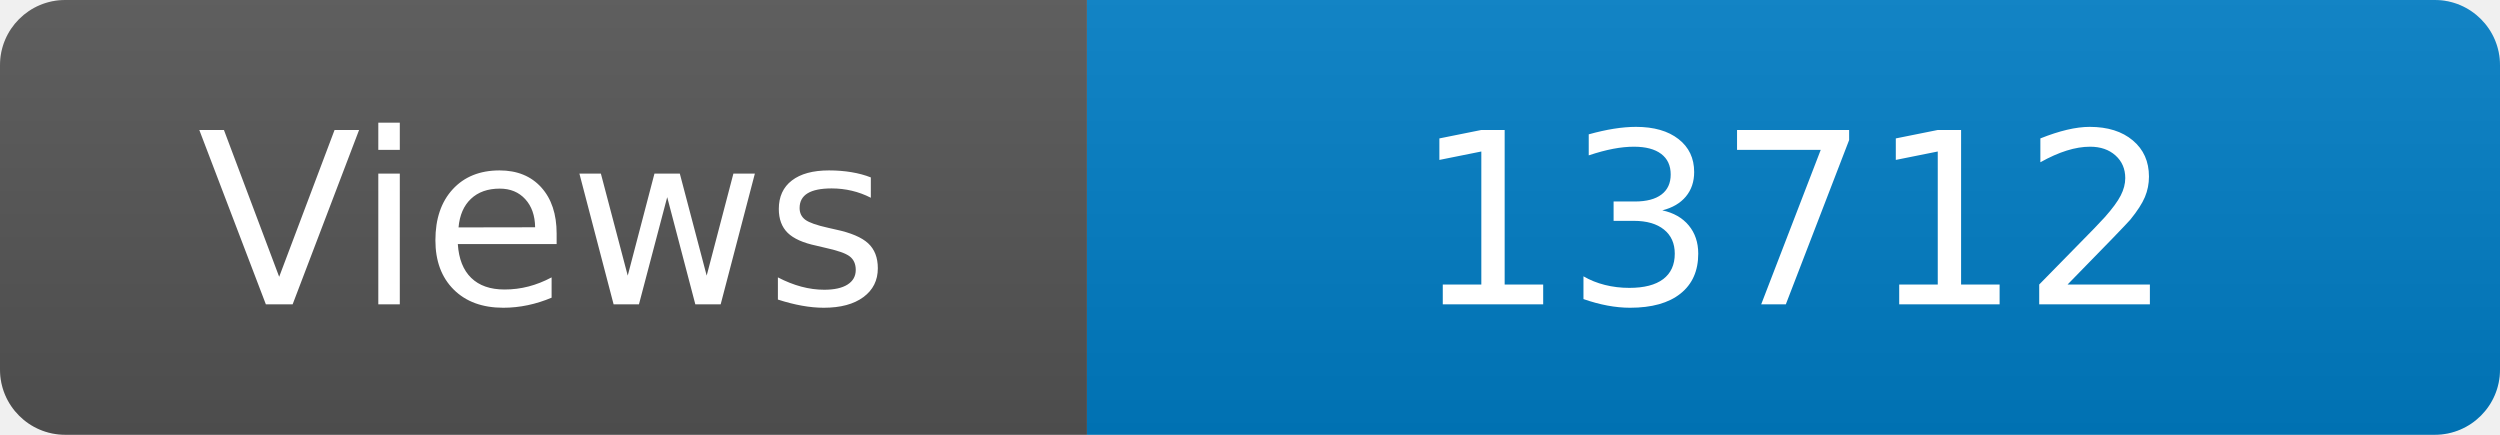
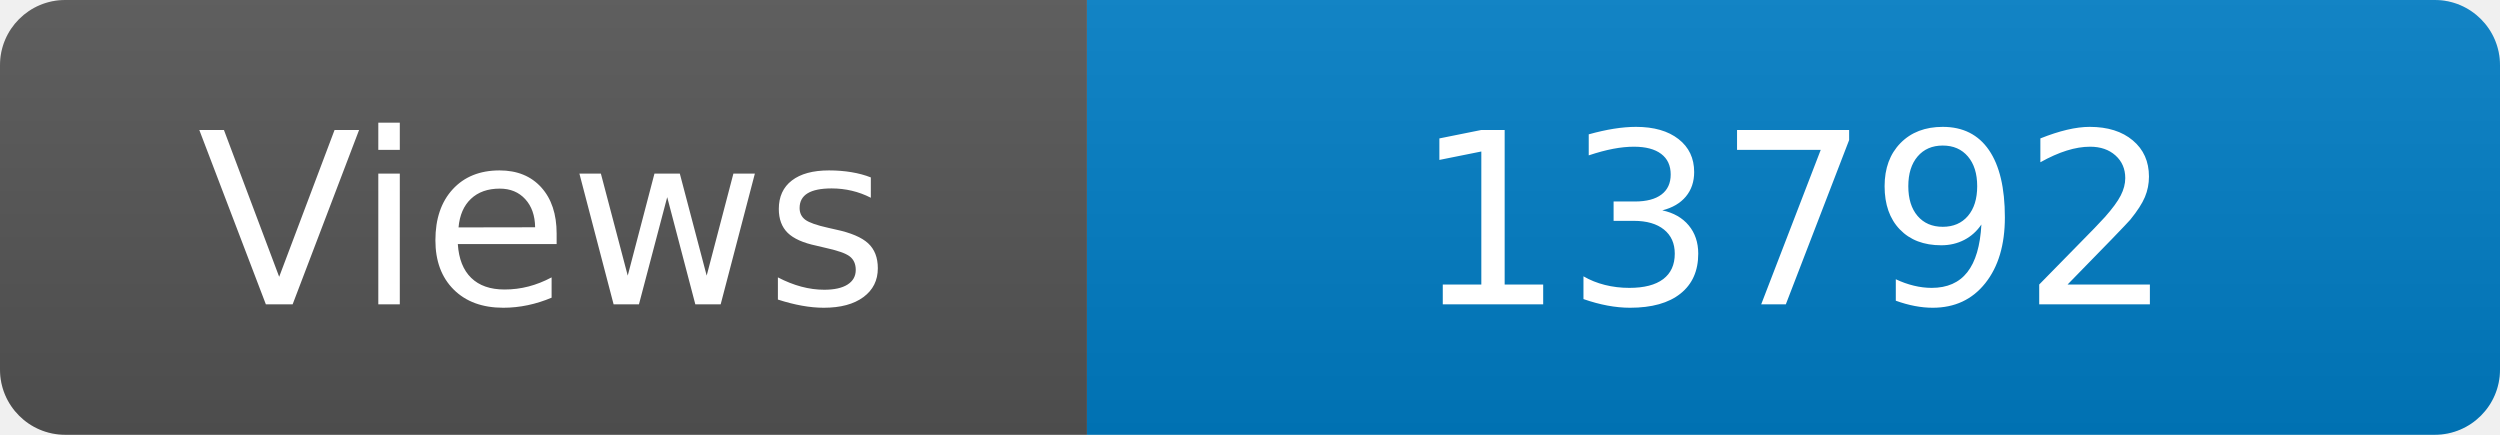
<svg xmlns="http://www.w3.org/2000/svg" width="115" height="20" role="img" aria-label="Maintained?: yes">
  <linearGradient id="s" x2="0" y2="100%">
    <stop offset="0" stop-color="#bbb" stop-opacity=".1" />
    <stop offset="1" stop-opacity=".1" />
  </linearGradient>
  <clipPath id="r">
    <rect width="115" height="20" rx="3" fill="#fff" />
  </clipPath>
  <g clip-path="url(#r)">
    <rect width="50" height="20" fill="#555" />
    <rect x="50" width="160" height="20" fill="#007ec6" />
    <rect width="115" height="20" fill="url(#s)" />
  </g>
  <g fill="#fff" text-anchor="middle" font-family="Verdana,Geneva,DejaVu Sans,sans-serif" font-size="110">
    <text x="250" y="140" transform="scale(.1)" fill="#fff">Views</text>
-     <text x="825" y="140" transform="scale(.1)" fill="#fff">13712</text>
+     <text x="825" y="140" transform="scale(.1)" fill="#fff">13792</text>
  </g>
</svg>
